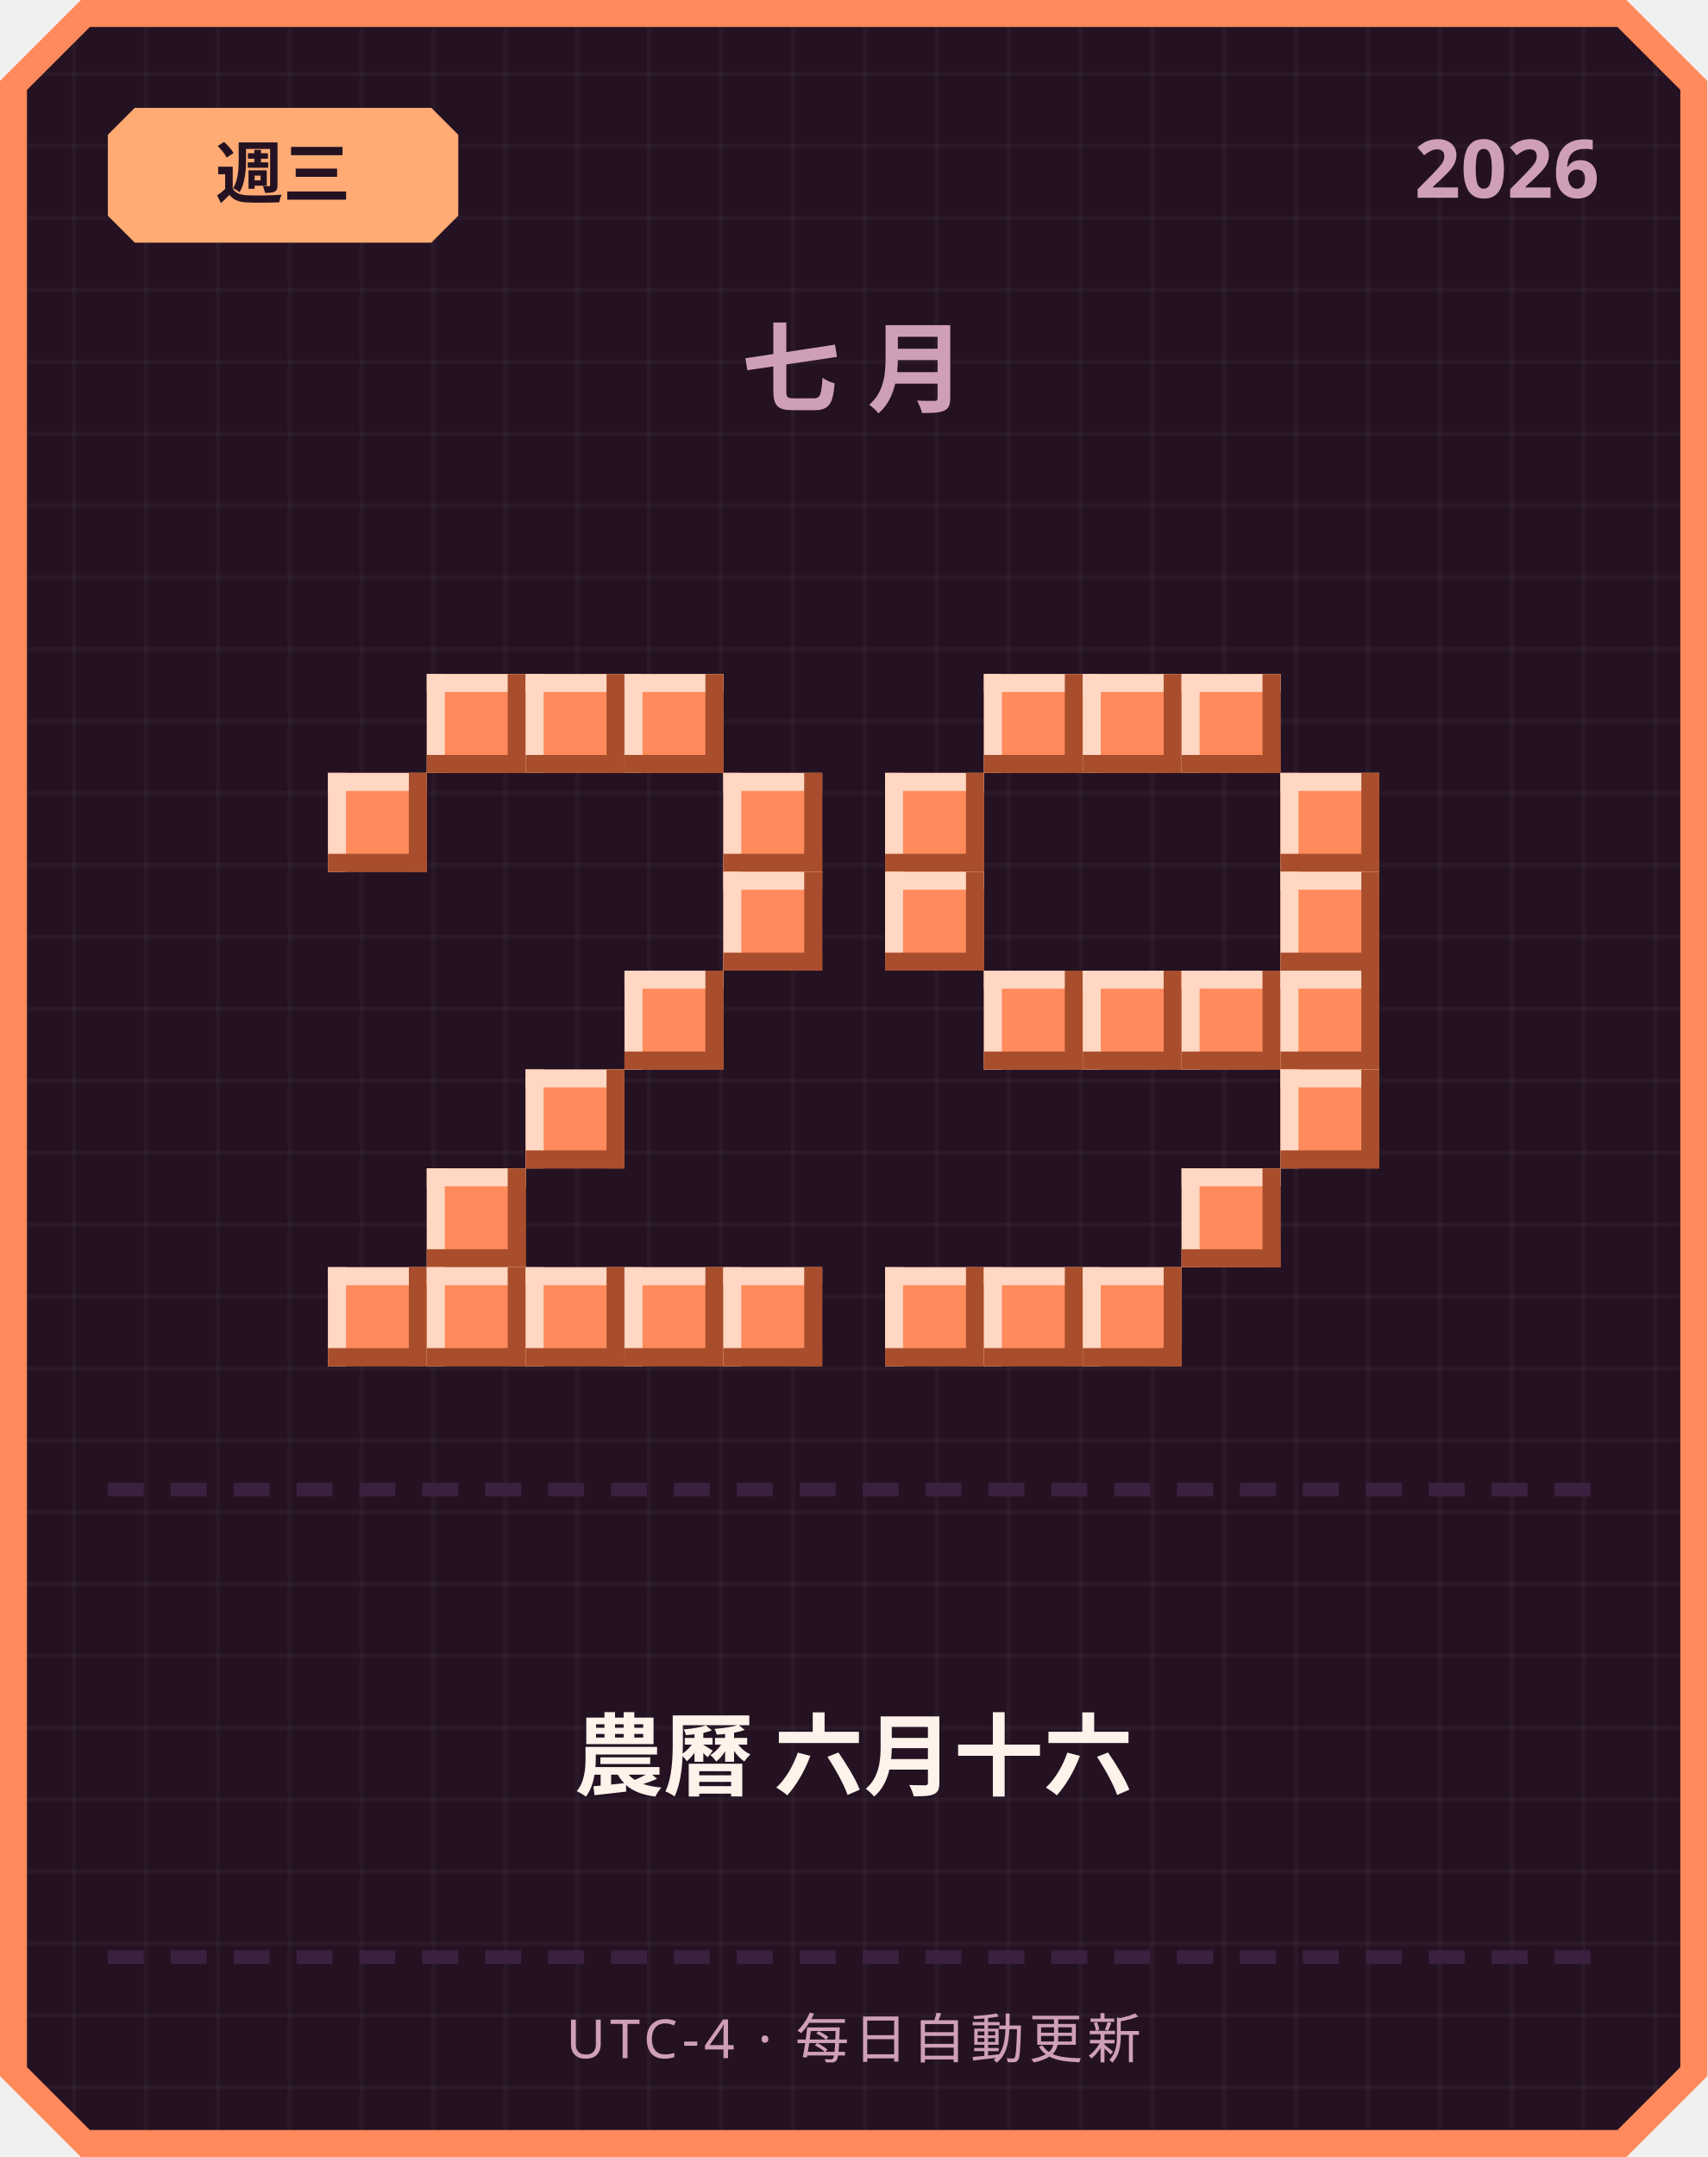
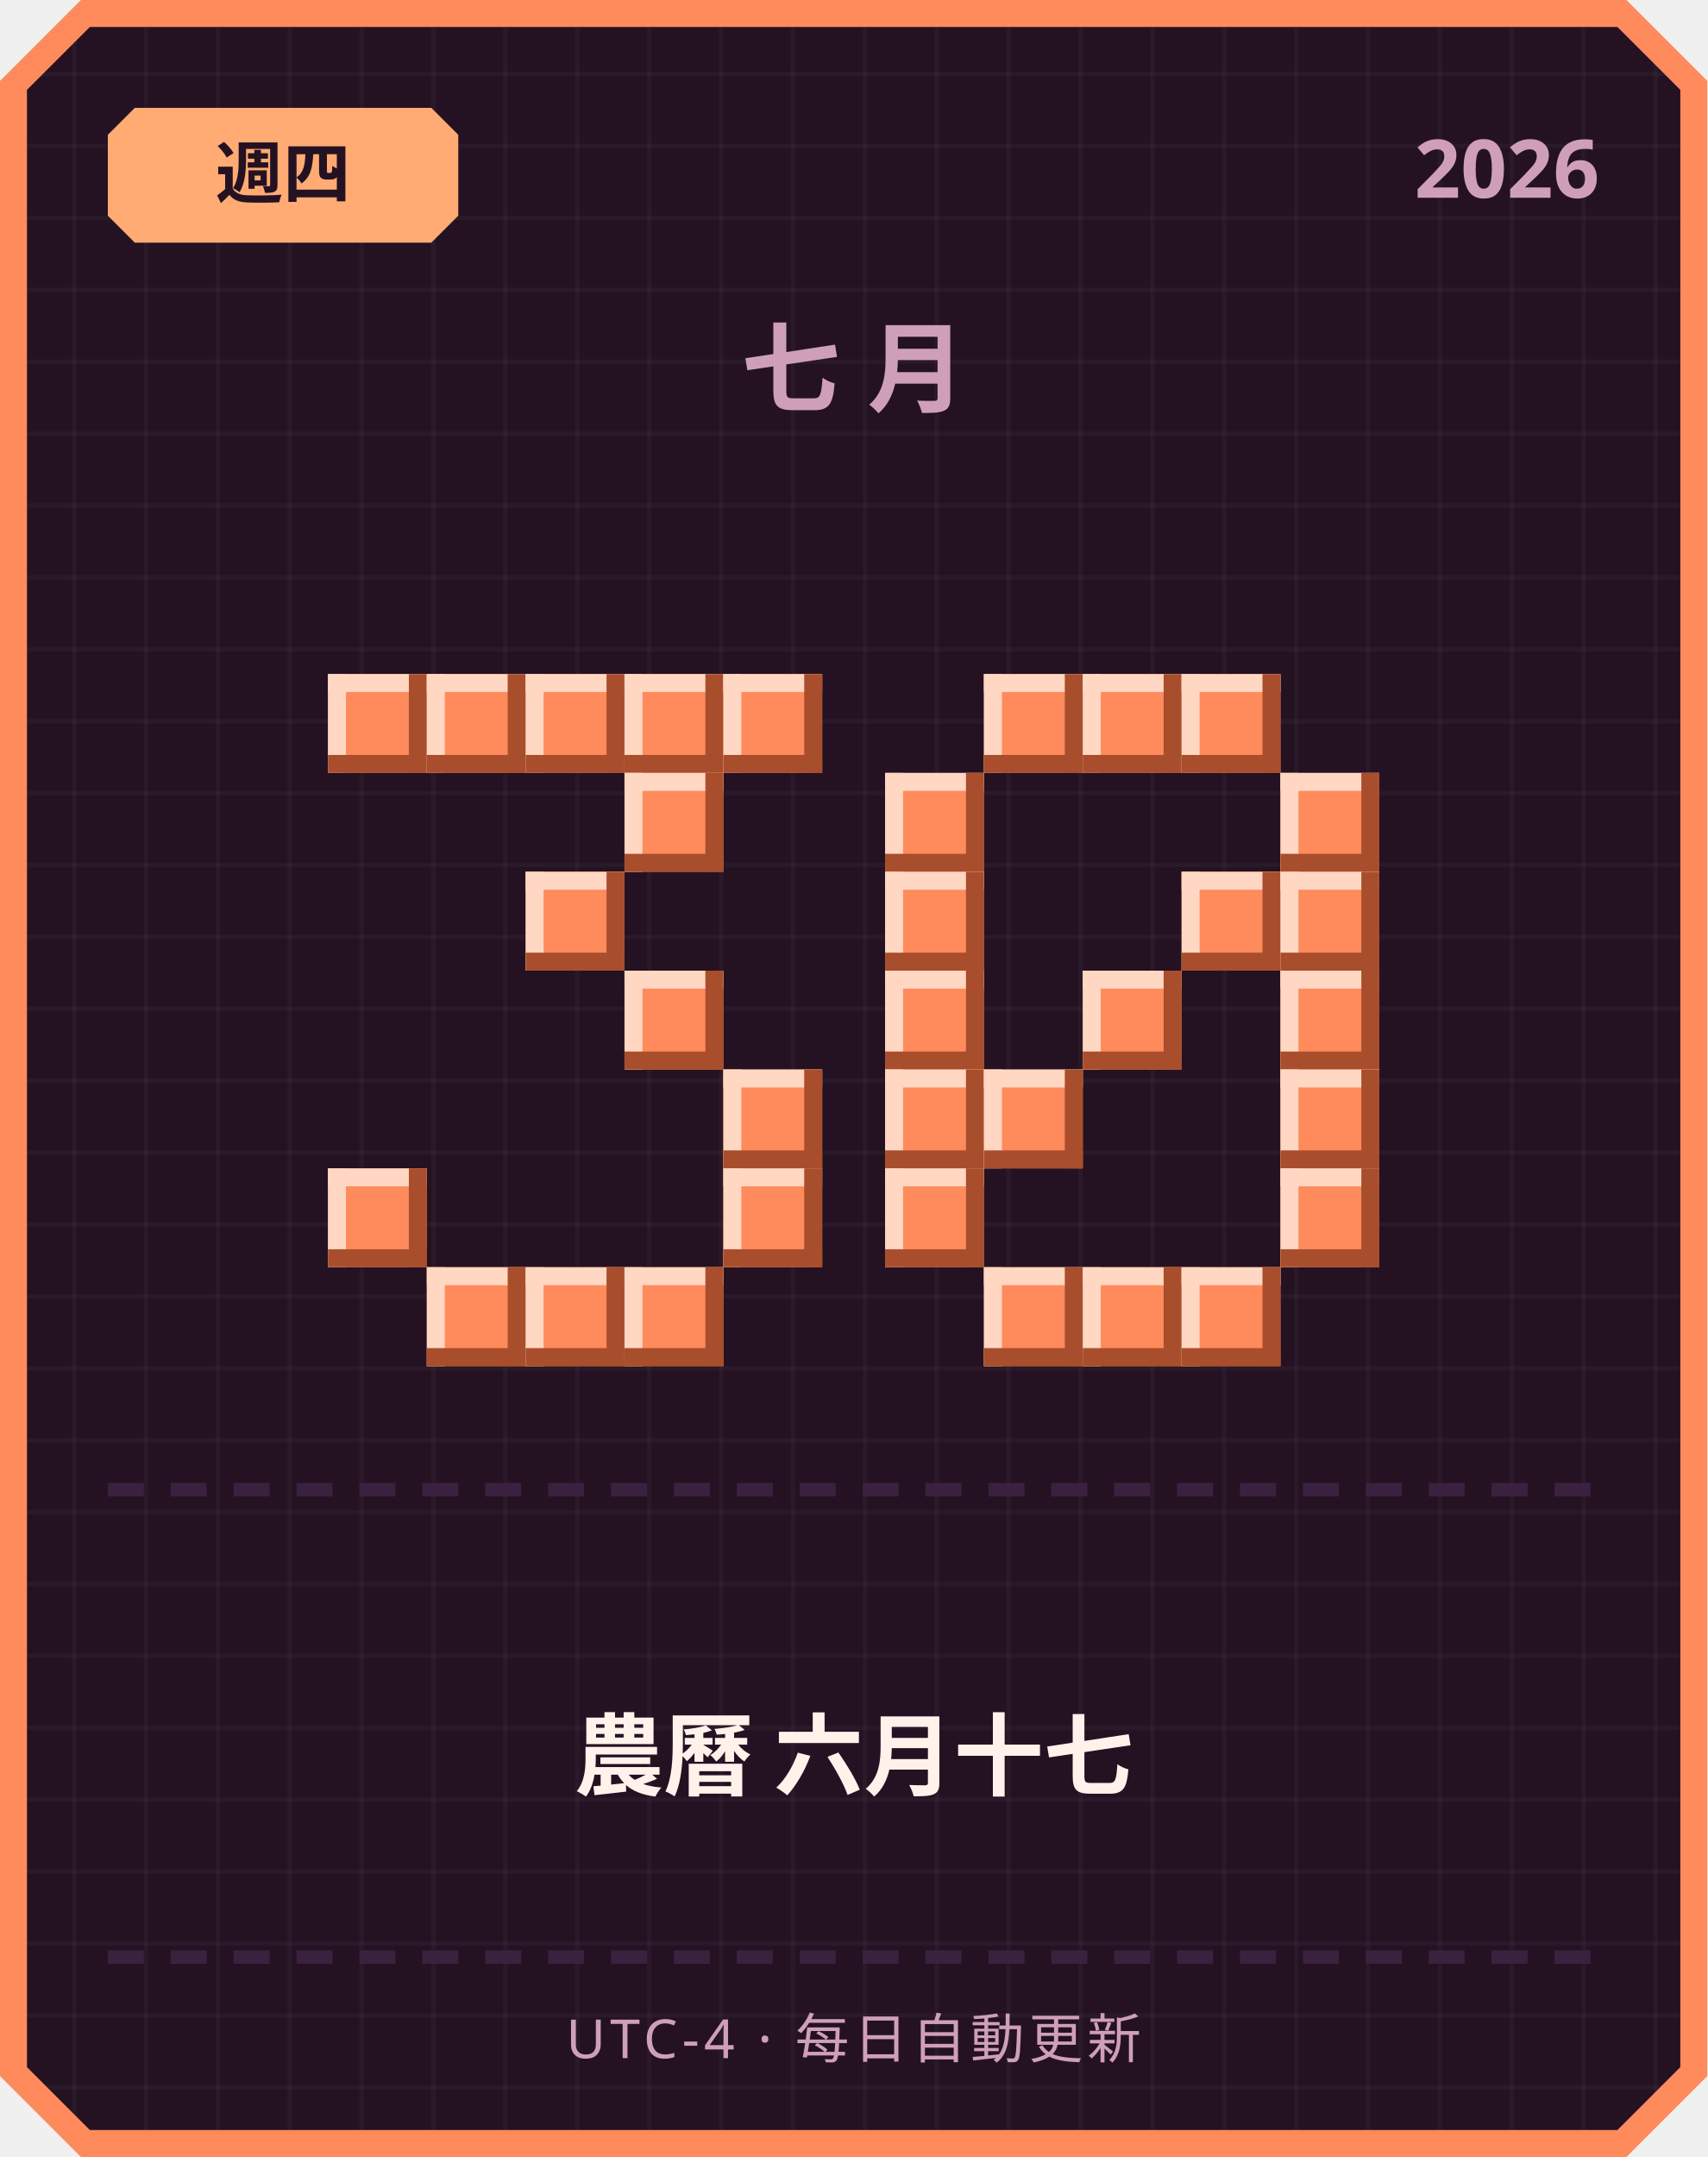
<svg xmlns="http://www.w3.org/2000/svg" width="380" height="480" viewBox="0 0 380 480">
  <defs>
    <pattern id="grid" width="16" height="16" patternUnits="userSpaceOnUse">
      <rect width="16" height="16" fill="#241222" />
      <rect width="1" height="16" fill="#ffffff" opacity="0.03" />
      <rect width="16" height="1" fill="#ffffff" opacity="0.03" />
    </pattern>
  </defs>
  <path d="M 18,0 L 362,0 L 380,18 L 380,462 L 362,480 L 18,480 L 0,462 L 0,18 Z" fill="#ff8a5c" />
  <path d="M 20,6 L 360,6 L 374,20 L 374,460 L 360,474 L 20,474 L 6,460 L 6,20 Z" fill="url(#grid)" />
  <path d="M 30,24 L 96,24 L 102,30 L 102,48 L 96,54 L 30,54 L 24,48 L 24,30 Z" fill="#ffab73" />
-   <text x="63" y="44" text-anchor="middle" font-family="'Segoe UI', sans-serif" font-size="15" font-weight="700" fill="#241222">週三</text>
+   <text x="63" y="44" text-anchor="middle" font-family="'Segoe UI', sans-serif" font-size="15" font-weight="700" fill="#241222">週四</text>
  <text x="356" y="44" text-anchor="end" font-family="'Segoe UI', sans-serif" font-size="18" font-weight="700" fill="#cf9fb8">2026</text>
  <text x="190" y="90" text-anchor="middle" font-family="'Segoe UI', sans-serif" font-size="22" font-weight="700" letter-spacing="6" fill="#cf9fb8">七月</text>
+   <rect x="73" y="150" width="22" height="22" fill="#ff8a5c" />
+   <rect x="73" y="150" width="22" height="4" fill="#ffd7c2" />
+   <rect x="73" y="150" width="4" height="22" fill="#ffd7c2" />
+   <rect x="73" y="168" width="22" height="4" fill="#a84e2c" />
+   <rect x="91" y="150" width="4" height="22" fill="#a84e2c" />
  <rect x="95" y="150" width="22" height="22" fill="#ff8a5c" />
  <rect x="95" y="150" width="22" height="4" fill="#ffd7c2" />
  <rect x="95" y="150" width="4" height="22" fill="#ffd7c2" />
  <rect x="95" y="168" width="22" height="4" fill="#a84e2c" />
  <rect x="113" y="150" width="4" height="22" fill="#a84e2c" />
  <rect x="117" y="150" width="22" height="22" fill="#ff8a5c" />
  <rect x="117" y="150" width="22" height="4" fill="#ffd7c2" />
  <rect x="117" y="150" width="4" height="22" fill="#ffd7c2" />
  <rect x="117" y="168" width="22" height="4" fill="#a84e2c" />
  <rect x="135" y="150" width="4" height="22" fill="#a84e2c" />
  <rect x="139" y="150" width="22" height="22" fill="#ff8a5c" />
  <rect x="139" y="150" width="22" height="4" fill="#ffd7c2" />
  <rect x="139" y="150" width="4" height="22" fill="#ffd7c2" />
  <rect x="139" y="168" width="22" height="4" fill="#a84e2c" />
  <rect x="157" y="150" width="4" height="22" fill="#a84e2c" />
-   <rect x="73" y="172" width="22" height="22" fill="#ff8a5c" />
-   <rect x="73" y="172" width="22" height="4" fill="#ffd7c2" />
-   <rect x="73" y="172" width="4" height="22" fill="#ffd7c2" />
-   <rect x="73" y="190" width="22" height="4" fill="#a84e2c" />
-   <rect x="91" y="172" width="4" height="22" fill="#a84e2c" />
-   <rect x="161" y="172" width="22" height="22" fill="#ff8a5c" />
-   <rect x="161" y="172" width="22" height="4" fill="#ffd7c2" />
-   <rect x="161" y="172" width="4" height="22" fill="#ffd7c2" />
-   <rect x="161" y="190" width="22" height="4" fill="#a84e2c" />
-   <rect x="179" y="172" width="4" height="22" fill="#a84e2c" />
-   <rect x="161" y="194" width="22" height="22" fill="#ff8a5c" />
-   <rect x="161" y="194" width="22" height="4" fill="#ffd7c2" />
-   <rect x="161" y="194" width="4" height="22" fill="#ffd7c2" />
-   <rect x="161" y="212" width="22" height="4" fill="#a84e2c" />
-   <rect x="179" y="194" width="4" height="22" fill="#a84e2c" />
+   <rect x="161" y="150" width="22" height="22" fill="#ff8a5c" />
+   <rect x="161" y="150" width="22" height="4" fill="#ffd7c2" />
+   <rect x="161" y="150" width="4" height="22" fill="#ffd7c2" />
+   <rect x="161" y="168" width="22" height="4" fill="#a84e2c" />
+   <rect x="179" y="150" width="4" height="22" fill="#a84e2c" />
+   <rect x="139" y="172" width="22" height="22" fill="#ff8a5c" />
+   <rect x="139" y="172" width="22" height="4" fill="#ffd7c2" />
+   <rect x="139" y="172" width="4" height="22" fill="#ffd7c2" />
+   <rect x="139" y="190" width="22" height="4" fill="#a84e2c" />
+   <rect x="157" y="172" width="4" height="22" fill="#a84e2c" />
+   <rect x="117" y="194" width="22" height="22" fill="#ff8a5c" />
+   <rect x="117" y="194" width="22" height="4" fill="#ffd7c2" />
+   <rect x="117" y="194" width="4" height="22" fill="#ffd7c2" />
+   <rect x="117" y="212" width="22" height="4" fill="#a84e2c" />
+   <rect x="135" y="194" width="4" height="22" fill="#a84e2c" />
  <rect x="139" y="216" width="22" height="22" fill="#ff8a5c" />
  <rect x="139" y="216" width="22" height="4" fill="#ffd7c2" />
  <rect x="139" y="216" width="4" height="22" fill="#ffd7c2" />
  <rect x="139" y="234" width="22" height="4" fill="#a84e2c" />
  <rect x="157" y="216" width="4" height="22" fill="#a84e2c" />
-   <rect x="117" y="238" width="22" height="22" fill="#ff8a5c" />
-   <rect x="117" y="238" width="22" height="4" fill="#ffd7c2" />
-   <rect x="117" y="238" width="4" height="22" fill="#ffd7c2" />
-   <rect x="117" y="256" width="22" height="4" fill="#a84e2c" />
-   <rect x="135" y="238" width="4" height="22" fill="#a84e2c" />
-   <rect x="95" y="260" width="22" height="22" fill="#ff8a5c" />
-   <rect x="95" y="260" width="22" height="4" fill="#ffd7c2" />
-   <rect x="95" y="260" width="4" height="22" fill="#ffd7c2" />
-   <rect x="95" y="278" width="22" height="4" fill="#a84e2c" />
-   <rect x="113" y="260" width="4" height="22" fill="#a84e2c" />
-   <rect x="73" y="282" width="22" height="22" fill="#ff8a5c" />
-   <rect x="73" y="282" width="22" height="4" fill="#ffd7c2" />
-   <rect x="73" y="282" width="4" height="22" fill="#ffd7c2" />
-   <rect x="73" y="300" width="22" height="4" fill="#a84e2c" />
-   <rect x="91" y="282" width="4" height="22" fill="#a84e2c" />
+   <rect x="161" y="238" width="22" height="22" fill="#ff8a5c" />
+   <rect x="161" y="238" width="22" height="4" fill="#ffd7c2" />
+   <rect x="161" y="238" width="4" height="22" fill="#ffd7c2" />
+   <rect x="161" y="256" width="22" height="4" fill="#a84e2c" />
+   <rect x="179" y="238" width="4" height="22" fill="#a84e2c" />
+   <rect x="73" y="260" width="22" height="22" fill="#ff8a5c" />
+   <rect x="73" y="260" width="22" height="4" fill="#ffd7c2" />
+   <rect x="73" y="260" width="4" height="22" fill="#ffd7c2" />
+   <rect x="73" y="278" width="22" height="4" fill="#a84e2c" />
+   <rect x="91" y="260" width="4" height="22" fill="#a84e2c" />
+   <rect x="161" y="260" width="22" height="22" fill="#ff8a5c" />
+   <rect x="161" y="260" width="22" height="4" fill="#ffd7c2" />
+   <rect x="161" y="260" width="4" height="22" fill="#ffd7c2" />
+   <rect x="161" y="278" width="22" height="4" fill="#a84e2c" />
+   <rect x="179" y="260" width="4" height="22" fill="#a84e2c" />
  <rect x="95" y="282" width="22" height="22" fill="#ff8a5c" />
  <rect x="95" y="282" width="22" height="4" fill="#ffd7c2" />
  <rect x="95" y="282" width="4" height="22" fill="#ffd7c2" />
  <rect x="95" y="300" width="22" height="4" fill="#a84e2c" />
  <rect x="113" y="282" width="4" height="22" fill="#a84e2c" />
  <rect x="117" y="282" width="22" height="22" fill="#ff8a5c" />
  <rect x="117" y="282" width="22" height="4" fill="#ffd7c2" />
  <rect x="117" y="282" width="4" height="22" fill="#ffd7c2" />
  <rect x="117" y="300" width="22" height="4" fill="#a84e2c" />
  <rect x="135" y="282" width="4" height="22" fill="#a84e2c" />
  <rect x="139" y="282" width="22" height="22" fill="#ff8a5c" />
  <rect x="139" y="282" width="22" height="4" fill="#ffd7c2" />
  <rect x="139" y="282" width="4" height="22" fill="#ffd7c2" />
  <rect x="139" y="300" width="22" height="4" fill="#a84e2c" />
  <rect x="157" y="282" width="4" height="22" fill="#a84e2c" />
-   <rect x="161" y="282" width="22" height="22" fill="#ff8a5c" />
-   <rect x="161" y="282" width="22" height="4" fill="#ffd7c2" />
-   <rect x="161" y="282" width="4" height="22" fill="#ffd7c2" />
-   <rect x="161" y="300" width="22" height="4" fill="#a84e2c" />
-   <rect x="179" y="282" width="4" height="22" fill="#a84e2c" />
  <rect x="219" y="150" width="22" height="22" fill="#ff8a5c" />
  <rect x="219" y="150" width="22" height="4" fill="#ffd7c2" />
  <rect x="219" y="150" width="4" height="22" fill="#ffd7c2" />
  <rect x="219" y="168" width="22" height="4" fill="#a84e2c" />
  <rect x="237" y="150" width="4" height="22" fill="#a84e2c" />
  <rect x="241" y="150" width="22" height="22" fill="#ff8a5c" />
  <rect x="241" y="150" width="22" height="4" fill="#ffd7c2" />
  <rect x="241" y="150" width="4" height="22" fill="#ffd7c2" />
  <rect x="241" y="168" width="22" height="4" fill="#a84e2c" />
  <rect x="259" y="150" width="4" height="22" fill="#a84e2c" />
  <rect x="263" y="150" width="22" height="22" fill="#ff8a5c" />
  <rect x="263" y="150" width="22" height="4" fill="#ffd7c2" />
  <rect x="263" y="150" width="4" height="22" fill="#ffd7c2" />
  <rect x="263" y="168" width="22" height="4" fill="#a84e2c" />
  <rect x="281" y="150" width="4" height="22" fill="#a84e2c" />
  <rect x="197" y="172" width="22" height="22" fill="#ff8a5c" />
  <rect x="197" y="172" width="22" height="4" fill="#ffd7c2" />
  <rect x="197" y="172" width="4" height="22" fill="#ffd7c2" />
  <rect x="197" y="190" width="22" height="4" fill="#a84e2c" />
  <rect x="215" y="172" width="4" height="22" fill="#a84e2c" />
  <rect x="285" y="172" width="22" height="22" fill="#ff8a5c" />
  <rect x="285" y="172" width="22" height="4" fill="#ffd7c2" />
  <rect x="285" y="172" width="4" height="22" fill="#ffd7c2" />
  <rect x="285" y="190" width="22" height="4" fill="#a84e2c" />
  <rect x="303" y="172" width="4" height="22" fill="#a84e2c" />
  <rect x="197" y="194" width="22" height="22" fill="#ff8a5c" />
  <rect x="197" y="194" width="22" height="4" fill="#ffd7c2" />
  <rect x="197" y="194" width="4" height="22" fill="#ffd7c2" />
  <rect x="197" y="212" width="22" height="4" fill="#a84e2c" />
  <rect x="215" y="194" width="4" height="22" fill="#a84e2c" />
+   <rect x="263" y="194" width="22" height="22" fill="#ff8a5c" />
+   <rect x="263" y="194" width="22" height="4" fill="#ffd7c2" />
+   <rect x="263" y="194" width="4" height="22" fill="#ffd7c2" />
+   <rect x="263" y="212" width="22" height="4" fill="#a84e2c" />
+   <rect x="281" y="194" width="4" height="22" fill="#a84e2c" />
  <rect x="285" y="194" width="22" height="22" fill="#ff8a5c" />
  <rect x="285" y="194" width="22" height="4" fill="#ffd7c2" />
  <rect x="285" y="194" width="4" height="22" fill="#ffd7c2" />
  <rect x="285" y="212" width="22" height="4" fill="#a84e2c" />
  <rect x="303" y="194" width="4" height="22" fill="#a84e2c" />
-   <rect x="219" y="216" width="22" height="22" fill="#ff8a5c" />
-   <rect x="219" y="216" width="22" height="4" fill="#ffd7c2" />
-   <rect x="219" y="216" width="4" height="22" fill="#ffd7c2" />
-   <rect x="219" y="234" width="22" height="4" fill="#a84e2c" />
-   <rect x="237" y="216" width="4" height="22" fill="#a84e2c" />
+   <rect x="197" y="216" width="22" height="22" fill="#ff8a5c" />
+   <rect x="197" y="216" width="22" height="4" fill="#ffd7c2" />
+   <rect x="197" y="216" width="4" height="22" fill="#ffd7c2" />
+   <rect x="197" y="234" width="22" height="4" fill="#a84e2c" />
+   <rect x="215" y="216" width="4" height="22" fill="#a84e2c" />
  <rect x="241" y="216" width="22" height="22" fill="#ff8a5c" />
  <rect x="241" y="216" width="22" height="4" fill="#ffd7c2" />
  <rect x="241" y="216" width="4" height="22" fill="#ffd7c2" />
  <rect x="241" y="234" width="22" height="4" fill="#a84e2c" />
  <rect x="259" y="216" width="4" height="22" fill="#a84e2c" />
-   <rect x="263" y="216" width="22" height="22" fill="#ff8a5c" />
-   <rect x="263" y="216" width="22" height="4" fill="#ffd7c2" />
-   <rect x="263" y="216" width="4" height="22" fill="#ffd7c2" />
-   <rect x="263" y="234" width="22" height="4" fill="#a84e2c" />
-   <rect x="281" y="216" width="4" height="22" fill="#a84e2c" />
  <rect x="285" y="216" width="22" height="22" fill="#ff8a5c" />
  <rect x="285" y="216" width="22" height="4" fill="#ffd7c2" />
  <rect x="285" y="216" width="4" height="22" fill="#ffd7c2" />
  <rect x="285" y="234" width="22" height="4" fill="#a84e2c" />
  <rect x="303" y="216" width="4" height="22" fill="#a84e2c" />
+   <rect x="197" y="238" width="22" height="22" fill="#ff8a5c" />
+   <rect x="197" y="238" width="22" height="4" fill="#ffd7c2" />
+   <rect x="197" y="238" width="4" height="22" fill="#ffd7c2" />
+   <rect x="197" y="256" width="22" height="4" fill="#a84e2c" />
+   <rect x="215" y="238" width="4" height="22" fill="#a84e2c" />
+   <rect x="219" y="238" width="22" height="22" fill="#ff8a5c" />
+   <rect x="219" y="238" width="22" height="4" fill="#ffd7c2" />
+   <rect x="219" y="238" width="4" height="22" fill="#ffd7c2" />
+   <rect x="219" y="256" width="22" height="4" fill="#a84e2c" />
+   <rect x="237" y="238" width="4" height="22" fill="#a84e2c" />
  <rect x="285" y="238" width="22" height="22" fill="#ff8a5c" />
  <rect x="285" y="238" width="22" height="4" fill="#ffd7c2" />
  <rect x="285" y="238" width="4" height="22" fill="#ffd7c2" />
  <rect x="285" y="256" width="22" height="4" fill="#a84e2c" />
  <rect x="303" y="238" width="4" height="22" fill="#a84e2c" />
-   <rect x="263" y="260" width="22" height="22" fill="#ff8a5c" />
-   <rect x="263" y="260" width="22" height="4" fill="#ffd7c2" />
-   <rect x="263" y="260" width="4" height="22" fill="#ffd7c2" />
-   <rect x="263" y="278" width="22" height="4" fill="#a84e2c" />
-   <rect x="281" y="260" width="4" height="22" fill="#a84e2c" />
-   <rect x="197" y="282" width="22" height="22" fill="#ff8a5c" />
-   <rect x="197" y="282" width="22" height="4" fill="#ffd7c2" />
-   <rect x="197" y="282" width="4" height="22" fill="#ffd7c2" />
-   <rect x="197" y="300" width="22" height="4" fill="#a84e2c" />
-   <rect x="215" y="282" width="4" height="22" fill="#a84e2c" />
+   <rect x="197" y="260" width="22" height="22" fill="#ff8a5c" />
+   <rect x="197" y="260" width="22" height="4" fill="#ffd7c2" />
+   <rect x="197" y="260" width="4" height="22" fill="#ffd7c2" />
+   <rect x="197" y="278" width="22" height="4" fill="#a84e2c" />
+   <rect x="215" y="260" width="4" height="22" fill="#a84e2c" />
+   <rect x="285" y="260" width="22" height="22" fill="#ff8a5c" />
+   <rect x="285" y="260" width="22" height="4" fill="#ffd7c2" />
+   <rect x="285" y="260" width="4" height="22" fill="#ffd7c2" />
+   <rect x="285" y="278" width="22" height="4" fill="#a84e2c" />
+   <rect x="303" y="260" width="4" height="22" fill="#a84e2c" />
  <rect x="219" y="282" width="22" height="22" fill="#ff8a5c" />
  <rect x="219" y="282" width="22" height="4" fill="#ffd7c2" />
  <rect x="219" y="282" width="4" height="22" fill="#ffd7c2" />
  <rect x="219" y="300" width="22" height="4" fill="#a84e2c" />
  <rect x="237" y="282" width="4" height="22" fill="#a84e2c" />
  <rect x="241" y="282" width="22" height="22" fill="#ff8a5c" />
  <rect x="241" y="282" width="22" height="4" fill="#ffd7c2" />
  <rect x="241" y="282" width="4" height="22" fill="#ffd7c2" />
  <rect x="241" y="300" width="22" height="4" fill="#a84e2c" />
  <rect x="259" y="282" width="4" height="22" fill="#a84e2c" />
+   <rect x="263" y="282" width="22" height="22" fill="#ff8a5c" />
+   <rect x="263" y="282" width="22" height="4" fill="#ffd7c2" />
+   <rect x="263" y="282" width="4" height="22" fill="#ffd7c2" />
+   <rect x="263" y="300" width="22" height="4" fill="#a84e2c" />
+   <rect x="281" y="282" width="4" height="22" fill="#a84e2c" />
  <rect x="24" y="330" width="8" height="3" fill="#3b2140" />
  <rect x="38" y="330" width="8" height="3" fill="#3b2140" />
  <rect x="52" y="330" width="8" height="3" fill="#3b2140" />
  <rect x="66" y="330" width="8" height="3" fill="#3b2140" />
  <rect x="80" y="330" width="8" height="3" fill="#3b2140" />
  <rect x="94" y="330" width="8" height="3" fill="#3b2140" />
  <rect x="108" y="330" width="8" height="3" fill="#3b2140" />
  <rect x="122" y="330" width="8" height="3" fill="#3b2140" />
  <rect x="136" y="330" width="8" height="3" fill="#3b2140" />
  <rect x="150" y="330" width="8" height="3" fill="#3b2140" />
  <rect x="164" y="330" width="8" height="3" fill="#3b2140" />
  <rect x="178" y="330" width="8" height="3" fill="#3b2140" />
  <rect x="192" y="330" width="8" height="3" fill="#3b2140" />
  <rect x="206" y="330" width="8" height="3" fill="#3b2140" />
  <rect x="220" y="330" width="8" height="3" fill="#3b2140" />
  <rect x="234" y="330" width="8" height="3" fill="#3b2140" />
  <rect x="248" y="330" width="8" height="3" fill="#3b2140" />
  <rect x="262" y="330" width="8" height="3" fill="#3b2140" />
  <rect x="276" y="330" width="8" height="3" fill="#3b2140" />
  <rect x="290" y="330" width="8" height="3" fill="#3b2140" />
  <rect x="304" y="330" width="8" height="3" fill="#3b2140" />
  <rect x="318" y="330" width="8" height="3" fill="#3b2140" />
  <rect x="332" y="330" width="8" height="3" fill="#3b2140" />
  <rect x="346" y="330" width="8" height="3" fill="#3b2140" />
-   <text x="190" y="398" text-anchor="middle" font-family="'Segoe UI', 'Microsoft JhengHei', sans-serif" font-size="20" font-weight="700" fill="#fff2eb">農曆 六月十六</text>
+   <text x="190" y="398" text-anchor="middle" font-family="'Segoe UI', 'Microsoft JhengHei', sans-serif" font-size="20" font-weight="700" fill="#fff2eb">農曆 六月十七</text>
  <rect x="24" y="434" width="8" height="3" fill="#3b2140" />
  <rect x="38" y="434" width="8" height="3" fill="#3b2140" />
  <rect x="52" y="434" width="8" height="3" fill="#3b2140" />
  <rect x="66" y="434" width="8" height="3" fill="#3b2140" />
  <rect x="80" y="434" width="8" height="3" fill="#3b2140" />
  <rect x="94" y="434" width="8" height="3" fill="#3b2140" />
  <rect x="108" y="434" width="8" height="3" fill="#3b2140" />
  <rect x="122" y="434" width="8" height="3" fill="#3b2140" />
  <rect x="136" y="434" width="8" height="3" fill="#3b2140" />
  <rect x="150" y="434" width="8" height="3" fill="#3b2140" />
  <rect x="164" y="434" width="8" height="3" fill="#3b2140" />
  <rect x="178" y="434" width="8" height="3" fill="#3b2140" />
  <rect x="192" y="434" width="8" height="3" fill="#3b2140" />
  <rect x="206" y="434" width="8" height="3" fill="#3b2140" />
  <rect x="220" y="434" width="8" height="3" fill="#3b2140" />
  <rect x="234" y="434" width="8" height="3" fill="#3b2140" />
  <rect x="248" y="434" width="8" height="3" fill="#3b2140" />
  <rect x="262" y="434" width="8" height="3" fill="#3b2140" />
  <rect x="276" y="434" width="8" height="3" fill="#3b2140" />
  <rect x="290" y="434" width="8" height="3" fill="#3b2140" />
  <rect x="304" y="434" width="8" height="3" fill="#3b2140" />
  <rect x="318" y="434" width="8" height="3" fill="#3b2140" />
  <rect x="332" y="434" width="8" height="3" fill="#3b2140" />
  <rect x="346" y="434" width="8" height="3" fill="#3b2140" />
  <text x="190" y="458" text-anchor="middle" font-family="'Segoe UI', sans-serif" font-size="12" letter-spacing="1" fill="#cf9fb8">UTC-4 · 每日自動更新</text>
</svg>
